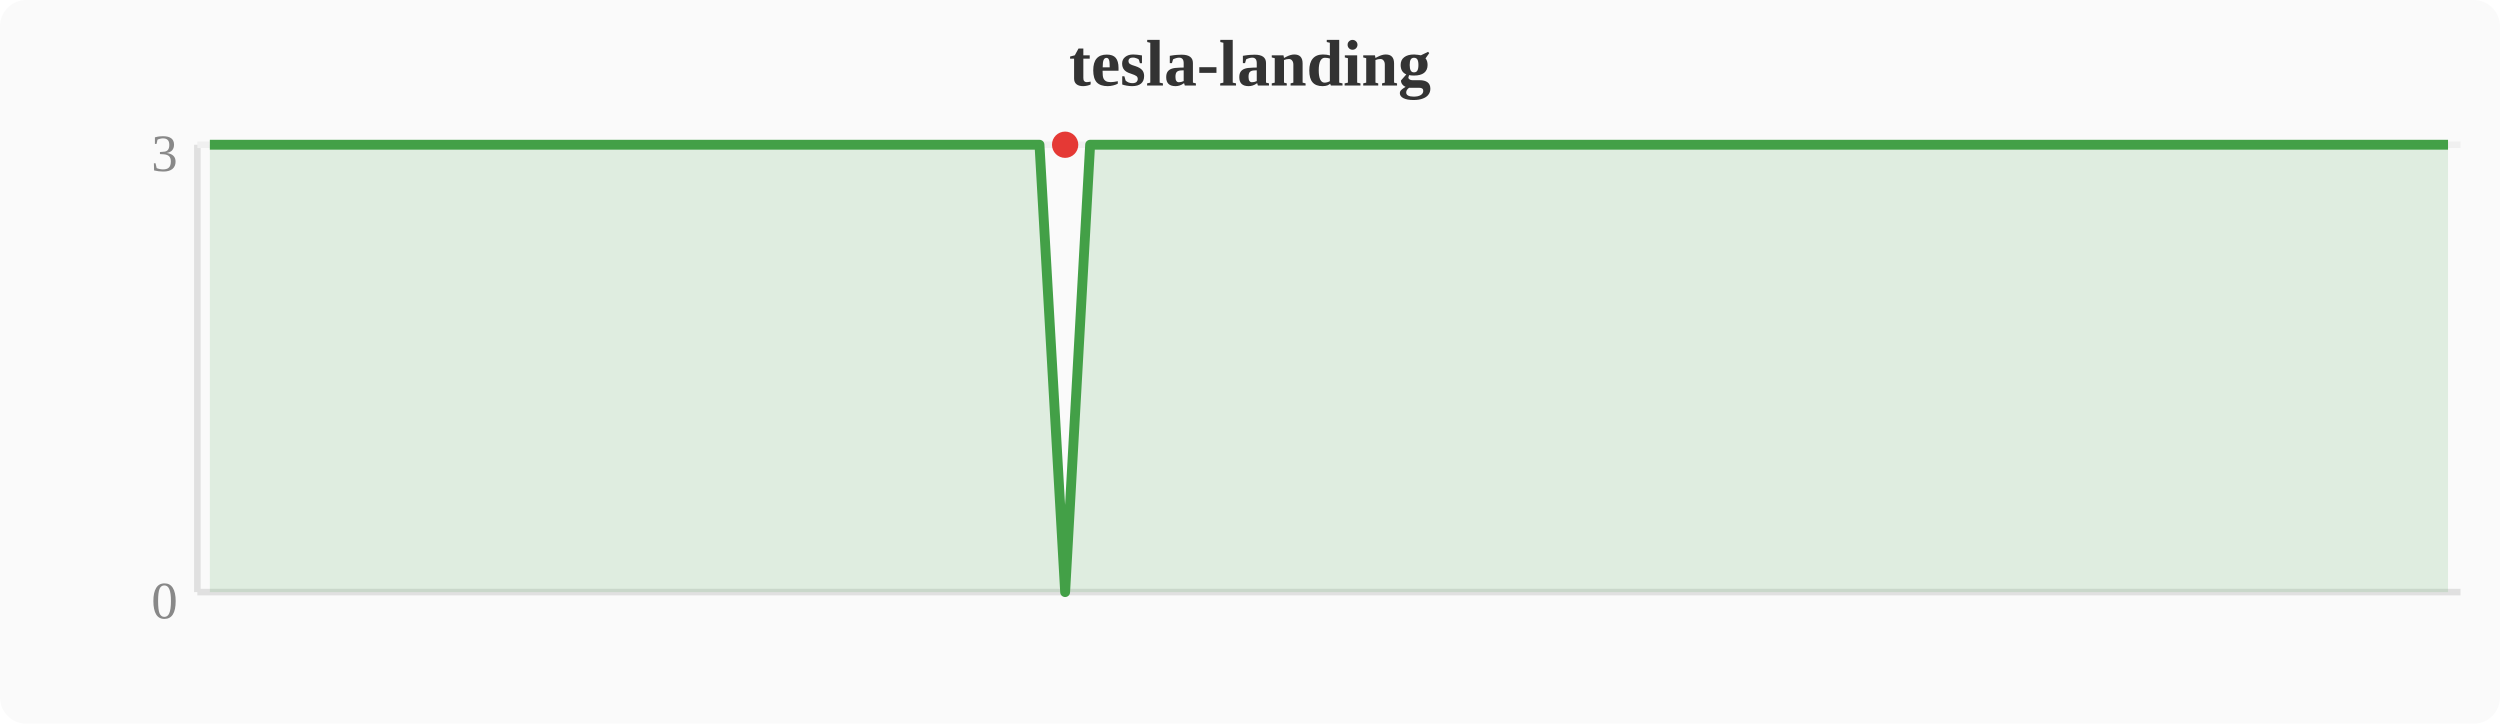
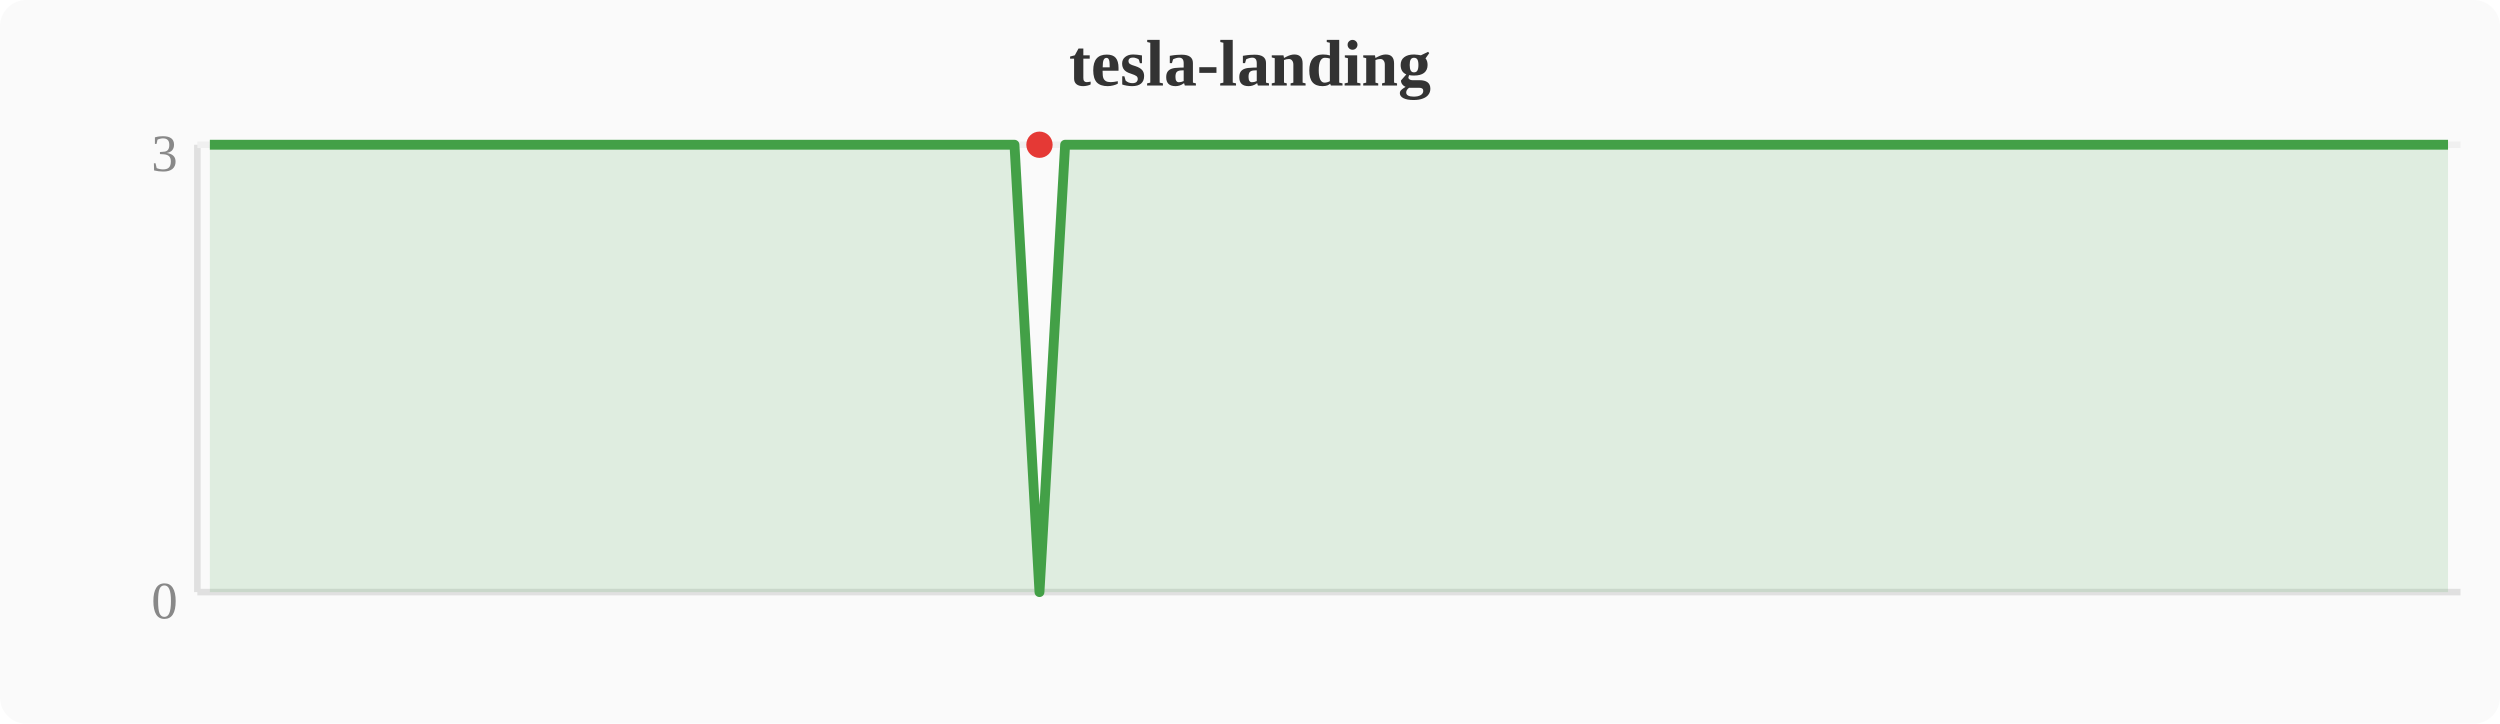
<svg xmlns="http://www.w3.org/2000/svg" width="380" height="110" viewBox="0 0 380 110">
  <rect width="380" height="110" fill="#fafafa" rx="4" />
  <text x="190" y="13" text-anchor="middle" font-size="10" font-weight="bold" fill="#333">tesla-landing</text>
  <line x1="30" y1="22" x2="30" y2="90" stroke="#e0e0e0" stroke-width="1" />
  <line x1="30" y1="90" x2="374" y2="90" stroke="#e0e0e0" stroke-width="1" />
  <line x1="30" y1="22" x2="374" y2="22" stroke="#f0f0f0" stroke-width="1" />
  <text x="27" y="94" text-anchor="end" font-size="8" fill="#888">0</text>
  <text x="27" y="26" text-anchor="end" font-size="8" fill="#888">3</text>
-   <polygon points="31.9,22.0 35.7,22.0 39.6,22.0 43.4,22.0 47.2,22.0 51.0,22.0 54.8,22.0 58.7,22.0 62.5,22.0 66.3,22.0 70.1,22.0 74.0,22.0 77.8,22.0 81.6,22.0 85.4,22.0 89.2,22.0 93.1,22.0 96.9,22.0 100.7,22.0 104.5,22.0 108.4,22.0 112.2,22.0 116.0,22.0 119.8,22.0 123.6,22.0 127.5,22.0 131.3,22.0 135.1,22.0 138.9,22.0 142.8,22.0 146.6,22.0 150.4,22.0 154.2,22.0 158.0,22.0 161.9,90.0 165.7,22.0 169.5,22.0 173.3,22.0 177.2,22.0 181.0,22.0 184.8,22.0 188.6,22.0 192.4,22.0 196.3,22.0 200.1,22.0 203.9,22.0 207.7,22.0 211.6,22.0 215.4,22.0 219.2,22.0 223.0,22.0 226.8,22.0 230.7,22.0 234.5,22.0 238.3,22.0 242.1,22.0 246.0,22.0 249.8,22.0 253.6,22.0 257.4,22.0 261.2,22.0 265.1,22.0 268.9,22.0 272.7,22.0 276.5,22.0 280.4,22.0 284.2,22.0 288.0,22.0 291.8,22.0 295.6,22.0 299.5,22.0 303.3,22.0 307.1,22.0 310.9,22.0 314.8,22.0 318.6,22.0 322.4,22.0 326.2,22.0 330.0,22.0 333.9,22.0 337.7,22.0 341.5,22.0 345.3,22.0 349.2,22.0 353.0,22.0 356.8,22.0 360.6,22.0 364.4,22.0 368.3,22.0 372.1,22.0 372.1,90 31.9,90" fill="#43a047" opacity="0.15" />
-   <polyline points="31.9,22.0 35.7,22.0 39.6,22.0 43.4,22.0 47.2,22.0 51.0,22.0 54.8,22.0 58.7,22.0 62.5,22.0 66.3,22.0 70.1,22.0 74.0,22.0 77.8,22.0 81.6,22.0 85.4,22.0 89.2,22.0 93.1,22.0 96.9,22.0 100.7,22.0 104.5,22.0 108.4,22.0 112.2,22.0 116.0,22.0 119.8,22.0 123.6,22.0 127.5,22.0 131.3,22.0 135.1,22.0 138.9,22.0 142.8,22.0 146.6,22.0 150.4,22.0 154.2,22.0 158.0,22.0 161.9,90.0 165.7,22.0 169.5,22.0 173.3,22.0 177.2,22.0 181.0,22.0 184.8,22.0 188.6,22.0 192.4,22.0 196.3,22.0 200.1,22.0 203.9,22.0 207.7,22.0 211.6,22.0 215.4,22.0 219.2,22.0 223.0,22.0 226.8,22.0 230.7,22.0 234.5,22.0 238.3,22.0 242.1,22.0 246.0,22.0 249.8,22.0 253.6,22.0 257.4,22.0 261.2,22.0 265.1,22.0 268.9,22.0 272.7,22.0 276.5,22.0 280.4,22.0 284.2,22.0 288.0,22.0 291.8,22.0 295.6,22.0 299.5,22.0 303.3,22.0 307.1,22.0 310.9,22.0 314.8,22.0 318.6,22.0 322.4,22.0 326.2,22.0 330.0,22.0 333.9,22.0 337.7,22.0 341.5,22.0 345.3,22.0 349.2,22.0 353.0,22.0 356.8,22.0 360.6,22.0 364.4,22.0 368.3,22.0 372.1,22.0" fill="none" stroke="#43a047" stroke-width="1.5" stroke-linejoin="round" />
-   <circle cx="161.9" cy="22.0" r="2" fill="#e53935" />
+   <polygon points="31.9,22.0 35.7,22.0 39.6,22.0 43.4,22.0 47.2,22.0 51.0,22.0 54.8,22.0 58.7,22.0 62.5,22.0 66.3,22.0 70.1,22.0 74.0,22.0 77.8,22.0 81.6,22.0 85.4,22.0 89.2,22.0 93.1,22.0 96.9,22.0 100.7,22.0 104.5,22.0 108.4,22.0 112.2,22.0 116.0,22.0 119.8,22.0 123.6,22.0 127.5,22.0 131.3,22.0 135.1,22.0 138.9,22.0 142.8,22.0 146.6,22.0 150.4,22.0 154.2,22.0 158.0,90.0 161.9,22.0 165.7,22.0 169.5,22.0 173.3,22.0 177.2,22.0 181.0,22.0 184.8,22.0 188.6,22.0 192.4,22.0 196.3,22.0 200.1,22.0 203.9,22.0 207.7,22.0 211.6,22.0 215.4,22.0 219.2,22.0 223.0,22.0 226.8,22.0 230.7,22.0 234.5,22.0 238.3,22.0 242.1,22.0 246.0,22.0 249.8,22.0 253.6,22.0 257.4,22.0 261.2,22.0 265.1,22.0 268.9,22.0 272.7,22.0 276.5,22.0 280.4,22.0 284.2,22.0 288.0,22.0 291.8,22.0 295.6,22.0 299.5,22.0 303.3,22.0 307.1,22.0 310.9,22.0 314.8,22.0 318.6,22.0 322.4,22.0 326.2,22.0 330.0,22.0 333.9,22.0 337.7,22.0 341.5,22.0 345.3,22.0 349.2,22.0 353.0,22.0 356.8,22.0 360.6,22.0 364.4,22.0 368.3,22.0 372.1,22.0 372.1,90 31.9,90" fill="#43a047" opacity="0.15" />
+   <polyline points="31.9,22.0 35.7,22.0 39.6,22.0 43.4,22.0 47.2,22.0 51.0,22.0 54.8,22.0 58.7,22.0 62.5,22.0 66.3,22.0 70.1,22.0 74.0,22.0 77.8,22.0 81.6,22.0 85.4,22.0 89.2,22.0 93.1,22.0 96.9,22.0 100.7,22.0 104.5,22.0 108.4,22.0 112.2,22.0 116.0,22.0 119.8,22.0 123.6,22.0 127.5,22.0 131.3,22.0 135.1,22.0 138.9,22.0 142.8,22.0 146.6,22.0 150.4,22.0 154.2,22.0 158.0,90.0 161.9,22.0 165.7,22.0 169.5,22.0 173.3,22.0 177.2,22.0 181.0,22.0 184.8,22.0 188.6,22.0 192.4,22.0 196.3,22.0 200.1,22.0 203.9,22.0 207.7,22.0 211.6,22.0 215.4,22.0 219.2,22.0 223.0,22.0 226.8,22.0 230.7,22.0 234.5,22.0 238.3,22.0 242.1,22.0 246.0,22.0 249.8,22.0 253.6,22.0 257.4,22.0 261.2,22.0 265.1,22.0 268.9,22.0 272.7,22.0 276.5,22.0 280.4,22.0 284.2,22.0 288.0,22.0 291.8,22.0 295.6,22.0 299.5,22.0 303.3,22.0 307.1,22.0 310.9,22.0 314.8,22.0 318.6,22.0 322.4,22.0 326.2,22.0 330.0,22.0 333.9,22.0 337.7,22.0 341.5,22.0 345.3,22.0 349.2,22.0 353.0,22.0 356.8,22.0 360.6,22.0 364.4,22.0 368.3,22.0 372.1,22.0" fill="none" stroke="#43a047" stroke-width="1.5" stroke-linejoin="round" />
+   <circle cx="158.0" cy="22.0" r="2" fill="#e53935" />
</svg>
